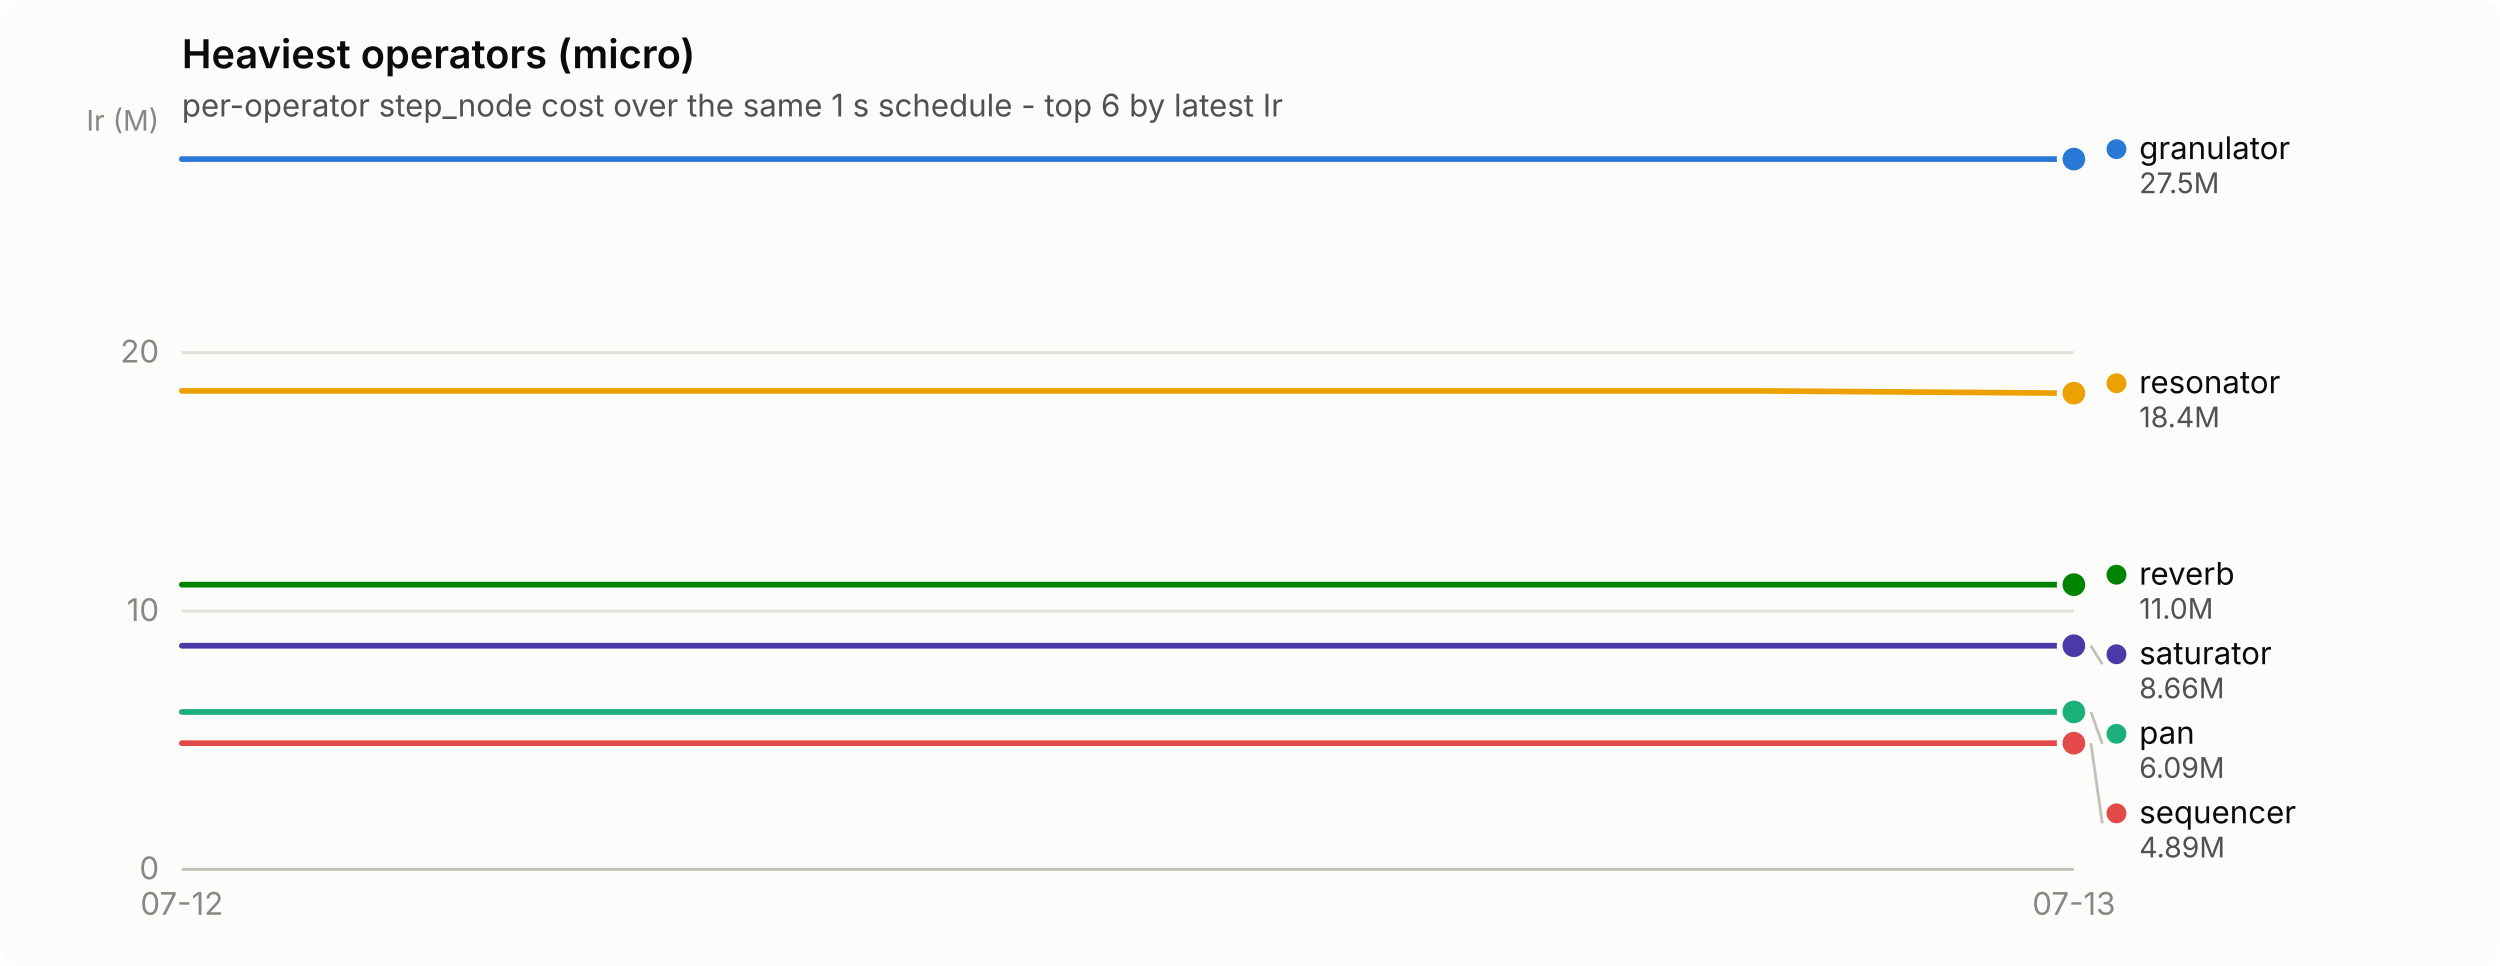
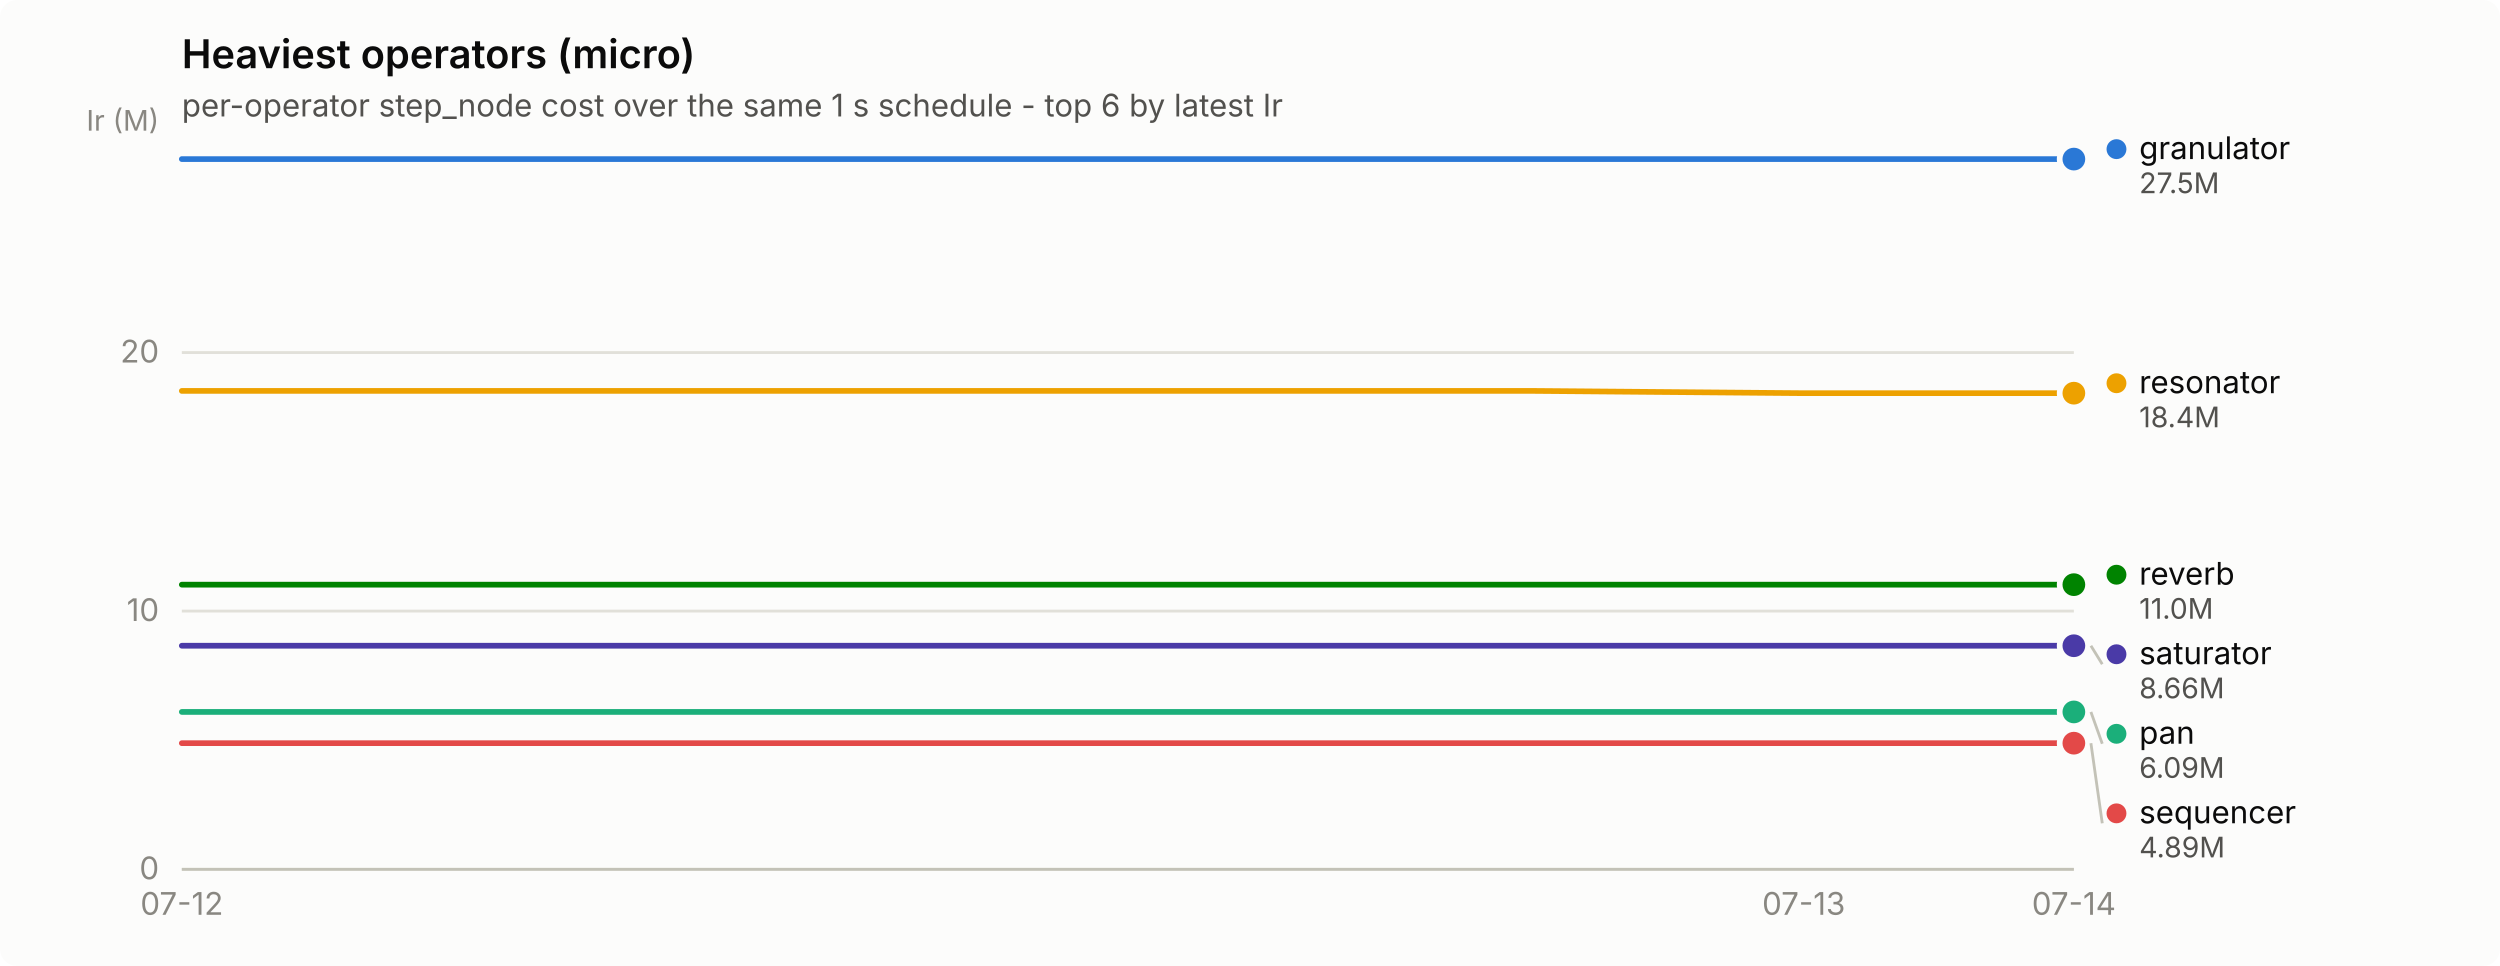
<svg xmlns="http://www.w3.org/2000/svg" width="880" height="340" viewBox="0 0 880 340" role="img" aria-label="Heaviest operators (micro)">
  <rect width="880" height="340" rx="6" fill="#fcfcfb" />
  <text x="64" y="24" font-family="system-ui, -apple-system, &quot;Segoe UI&quot;, sans-serif" font-size="14" font-weight="600" fill="#0b0b0b">Heaviest operators (micro)</text>
  <text x="64" y="41" font-family="system-ui, -apple-system, &quot;Segoe UI&quot;, sans-serif" font-size="11" fill="#52514e">per-operator step_node cost over the same 1 s schedule - top 6 by latest Ir</text>
  <line x1="64" y1="306.0" x2="730" y2="306.0" stroke="#e1e0d9" stroke-width="1" />
  <text x="56" y="309.5" text-anchor="end" font-family="system-ui, -apple-system, &quot;Segoe UI&quot;, sans-serif" font-size="11" style="font-variant-numeric: tabular-nums" fill="#898781">0</text>
  <line x1="64" y1="215.1" x2="730" y2="215.1" stroke="#e1e0d9" stroke-width="1" />
  <text x="56" y="218.6" text-anchor="end" font-family="system-ui, -apple-system, &quot;Segoe UI&quot;, sans-serif" font-size="11" style="font-variant-numeric: tabular-nums" fill="#898781">10</text>
  <line x1="64" y1="124.1" x2="730" y2="124.1" stroke="#e1e0d9" stroke-width="1" />
  <text x="56" y="127.6" text-anchor="end" font-family="system-ui, -apple-system, &quot;Segoe UI&quot;, sans-serif" font-size="11" style="font-variant-numeric: tabular-nums" fill="#898781">20</text>
  <text x="56" y="46" text-anchor="end" font-family="system-ui, -apple-system, &quot;Segoe UI&quot;, sans-serif" font-size="10" fill="#898781">Ir (M)</text>
  <line x1="64" y1="306" x2="730" y2="306" stroke="#c3c2b7" stroke-width="1" />
  <text x="64.0" y="322" text-anchor="middle" font-family="system-ui, -apple-system, &quot;Segoe UI&quot;, sans-serif" font-size="11" style="font-variant-numeric: tabular-nums" fill="#898781">07-12</text>
-   <text x="730.0" y="322" text-anchor="middle" font-family="system-ui, -apple-system, &quot;Segoe UI&quot;, sans-serif" font-size="11" style="font-variant-numeric: tabular-nums" fill="#898781">07-13</text>
-   <path d="M64.0,56.0 L175.0,56.0 L286.0,56.0 L397.0,56.0 L508.0,56.0 L619.0,56.0 L730.0,56.0" fill="none" stroke="#2a78d6" stroke-width="2" stroke-linejoin="round" stroke-linecap="round" />
+   <text x="634.9" y="322" text-anchor="middle" font-family="system-ui, -apple-system, &quot;Segoe UI&quot;, sans-serif" font-size="11" style="font-variant-numeric: tabular-nums" fill="#898781">07-13</text>
+   <text x="730.0" y="322" text-anchor="middle" font-family="system-ui, -apple-system, &quot;Segoe UI&quot;, sans-serif" font-size="11" style="font-variant-numeric: tabular-nums" fill="#898781">07-14</text>
+   <path d="M64.0,56.0 L159.1,56.0 L254.3,56.0 L349.4,56.0 L444.6,56.0 L539.7,56.0 L634.9,56.0 L730.0,56.0" fill="none" stroke="#2a78d6" stroke-width="2" stroke-linejoin="round" stroke-linecap="round" />
  <circle cx="730.0" cy="56.0" r="6" fill="#fcfcfb" />
  <circle cx="730.0" cy="56.0" r="4" fill="#2a78d6" />
-   <path d="M64.0,250.6 L175.0,250.6 L286.0,250.6 L397.0,250.6 L508.0,250.6 L619.0,250.6 L730.0,250.6" fill="none" stroke="#1baf7a" stroke-width="2" stroke-linejoin="round" stroke-linecap="round" />
+   <path d="M64.0,250.6 L159.1,250.6 L254.3,250.6 L349.4,250.6 L444.6,250.6 L539.7,250.6 L634.9,250.6 L730.0,250.6" fill="none" stroke="#1baf7a" stroke-width="2" stroke-linejoin="round" stroke-linecap="round" />
  <circle cx="730.0" cy="250.6" r="6" fill="#fcfcfb" />
  <circle cx="730.0" cy="250.6" r="4" fill="#1baf7a" />
-   <path d="M64.0,137.6 L175.0,137.6 L286.0,137.6 L397.0,137.6 L508.0,137.6 L619.0,137.6 L730.0,138.4" fill="none" stroke="#eda100" stroke-width="2" stroke-linejoin="round" stroke-linecap="round" />
+   <path d="M64.0,137.6 L159.1,137.6 L254.3,137.6 L349.4,137.6 L444.6,137.6 L539.7,137.6 L634.9,138.4 L730.0,138.4" fill="none" stroke="#eda100" stroke-width="2" stroke-linejoin="round" stroke-linecap="round" />
  <circle cx="730.0" cy="138.4" r="6" fill="#fcfcfb" />
  <circle cx="730.0" cy="138.4" r="4" fill="#eda100" />
-   <path d="M64.0,205.8 L175.0,205.8 L286.0,205.8 L397.0,205.8 L508.0,205.8 L619.0,205.8 L730.0,205.8" fill="none" stroke="#008300" stroke-width="2" stroke-linejoin="round" stroke-linecap="round" />
+   <path d="M64.0,205.8 L159.1,205.8 L254.3,205.8 L349.4,205.8 L444.6,205.8 L539.7,205.8 L634.9,205.8 L730.0,205.8" fill="none" stroke="#008300" stroke-width="2" stroke-linejoin="round" stroke-linecap="round" />
  <circle cx="730.0" cy="205.8" r="6" fill="#fcfcfb" />
  <circle cx="730.0" cy="205.8" r="4" fill="#008300" />
-   <path d="M64.0,227.3 L175.0,227.3 L286.0,227.3 L397.0,227.3 L508.0,227.3 L619.0,227.3 L730.0,227.3" fill="none" stroke="#4a3aa7" stroke-width="2" stroke-linejoin="round" stroke-linecap="round" />
+   <path d="M64.0,227.3 L159.1,227.3 L254.3,227.3 L349.4,227.3 L444.6,227.3 L539.7,227.3 L634.9,227.3 L730.0,227.3" fill="none" stroke="#4a3aa7" stroke-width="2" stroke-linejoin="round" stroke-linecap="round" />
  <circle cx="730.0" cy="227.3" r="6" fill="#fcfcfb" />
  <circle cx="730.0" cy="227.3" r="4" fill="#4a3aa7" />
-   <path d="M64.0,261.6 L175.0,261.6 L286.0,261.6 L397.0,261.6 L508.0,261.6 L619.0,261.6 L730.0,261.6" fill="none" stroke="#e34948" stroke-width="2" stroke-linejoin="round" stroke-linecap="round" />
+   <path d="M64.0,261.6 L159.1,261.6 L254.3,261.6 L349.4,261.6 L444.6,261.6 L539.7,261.6 L634.9,261.6 L730.0,261.6" fill="none" stroke="#e34948" stroke-width="2" stroke-linejoin="round" stroke-linecap="round" />
  <circle cx="730.0" cy="261.6" r="6" fill="#fcfcfb" />
  <circle cx="730.0" cy="261.6" r="4" fill="#e34948" />
  <circle cx="745.0" cy="52.5" r="3.5" fill="#2a78d6" />
  <text x="753.0" y="56.0" font-family="system-ui, -apple-system, &quot;Segoe UI&quot;, sans-serif" font-size="11" fill="#0b0b0b">granulator</text>
  <text x="753.0" y="68.0" font-family="system-ui, -apple-system, &quot;Segoe UI&quot;, sans-serif" font-size="10" style="font-variant-numeric: tabular-nums" fill="#52514e">27.5M</text>
  <circle cx="745.0" cy="134.9" r="3.5" fill="#eda100" />
  <text x="753.0" y="138.4" font-family="system-ui, -apple-system, &quot;Segoe UI&quot;, sans-serif" font-size="11" fill="#0b0b0b">resonator</text>
  <text x="753.0" y="150.4" font-family="system-ui, -apple-system, &quot;Segoe UI&quot;, sans-serif" font-size="10" style="font-variant-numeric: tabular-nums" fill="#52514e">18.4M</text>
  <circle cx="745.0" cy="202.3" r="3.5" fill="#008300" />
  <text x="753.0" y="205.8" font-family="system-ui, -apple-system, &quot;Segoe UI&quot;, sans-serif" font-size="11" fill="#0b0b0b">reverb</text>
  <text x="753.0" y="217.8" font-family="system-ui, -apple-system, &quot;Segoe UI&quot;, sans-serif" font-size="10" style="font-variant-numeric: tabular-nums" fill="#52514e">11.0M</text>
  <line x1="736.0" y1="227.3" x2="740.0" y2="233.8" stroke="#c3c2b7" stroke-width="1" />
  <circle cx="745.0" cy="230.3" r="3.5" fill="#4a3aa7" />
  <text x="753.0" y="233.8" font-family="system-ui, -apple-system, &quot;Segoe UI&quot;, sans-serif" font-size="11" fill="#0b0b0b">saturator</text>
  <text x="753.0" y="245.8" font-family="system-ui, -apple-system, &quot;Segoe UI&quot;, sans-serif" font-size="10" style="font-variant-numeric: tabular-nums" fill="#52514e">8.66M</text>
  <line x1="736.0" y1="250.6" x2="740.0" y2="261.8" stroke="#c3c2b7" stroke-width="1" />
  <circle cx="745.0" cy="258.3" r="3.5" fill="#1baf7a" />
  <text x="753.0" y="261.8" font-family="system-ui, -apple-system, &quot;Segoe UI&quot;, sans-serif" font-size="11" fill="#0b0b0b">pan</text>
  <text x="753.0" y="273.8" font-family="system-ui, -apple-system, &quot;Segoe UI&quot;, sans-serif" font-size="10" style="font-variant-numeric: tabular-nums" fill="#52514e">6.09M</text>
  <line x1="736.0" y1="261.6" x2="740.0" y2="289.8" stroke="#c3c2b7" stroke-width="1" />
  <circle cx="745.0" cy="286.3" r="3.5" fill="#e34948" />
  <text x="753.0" y="289.8" font-family="system-ui, -apple-system, &quot;Segoe UI&quot;, sans-serif" font-size="11" fill="#0b0b0b">sequencer</text>
  <text x="753.0" y="301.8" font-family="system-ui, -apple-system, &quot;Segoe UI&quot;, sans-serif" font-size="10" style="font-variant-numeric: tabular-nums" fill="#52514e">4.89M</text>
</svg>
